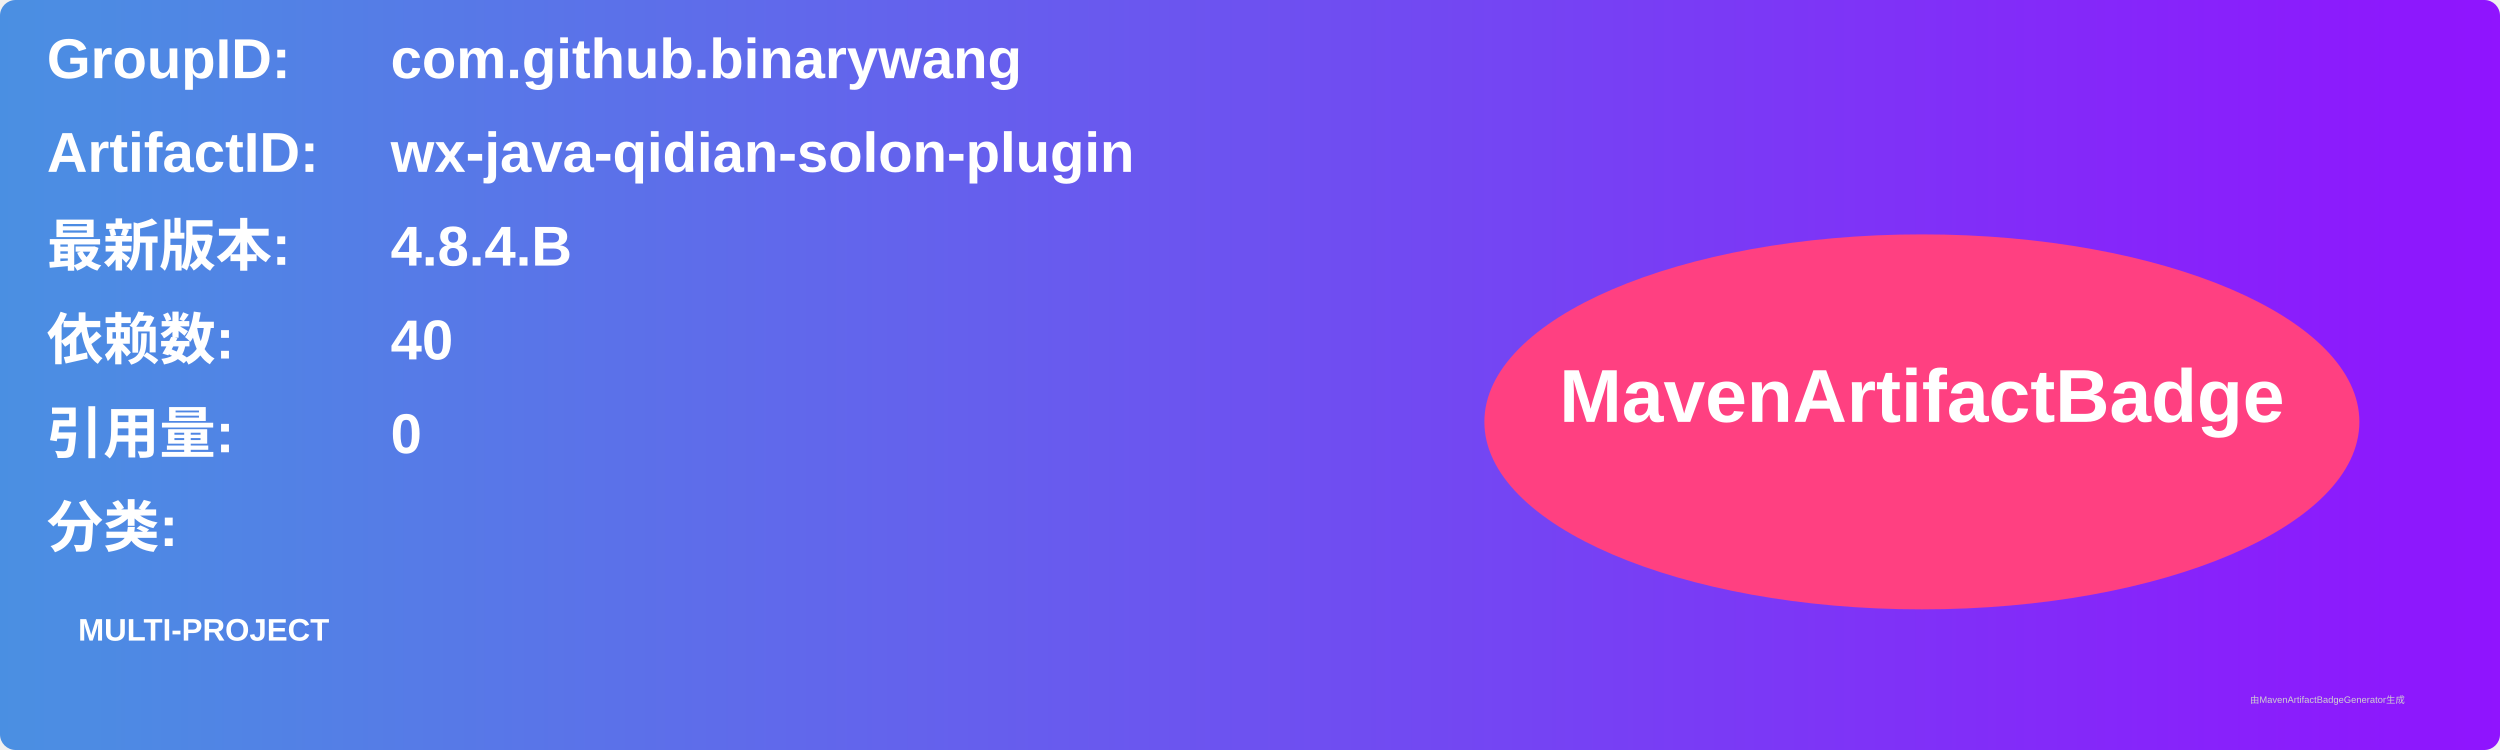
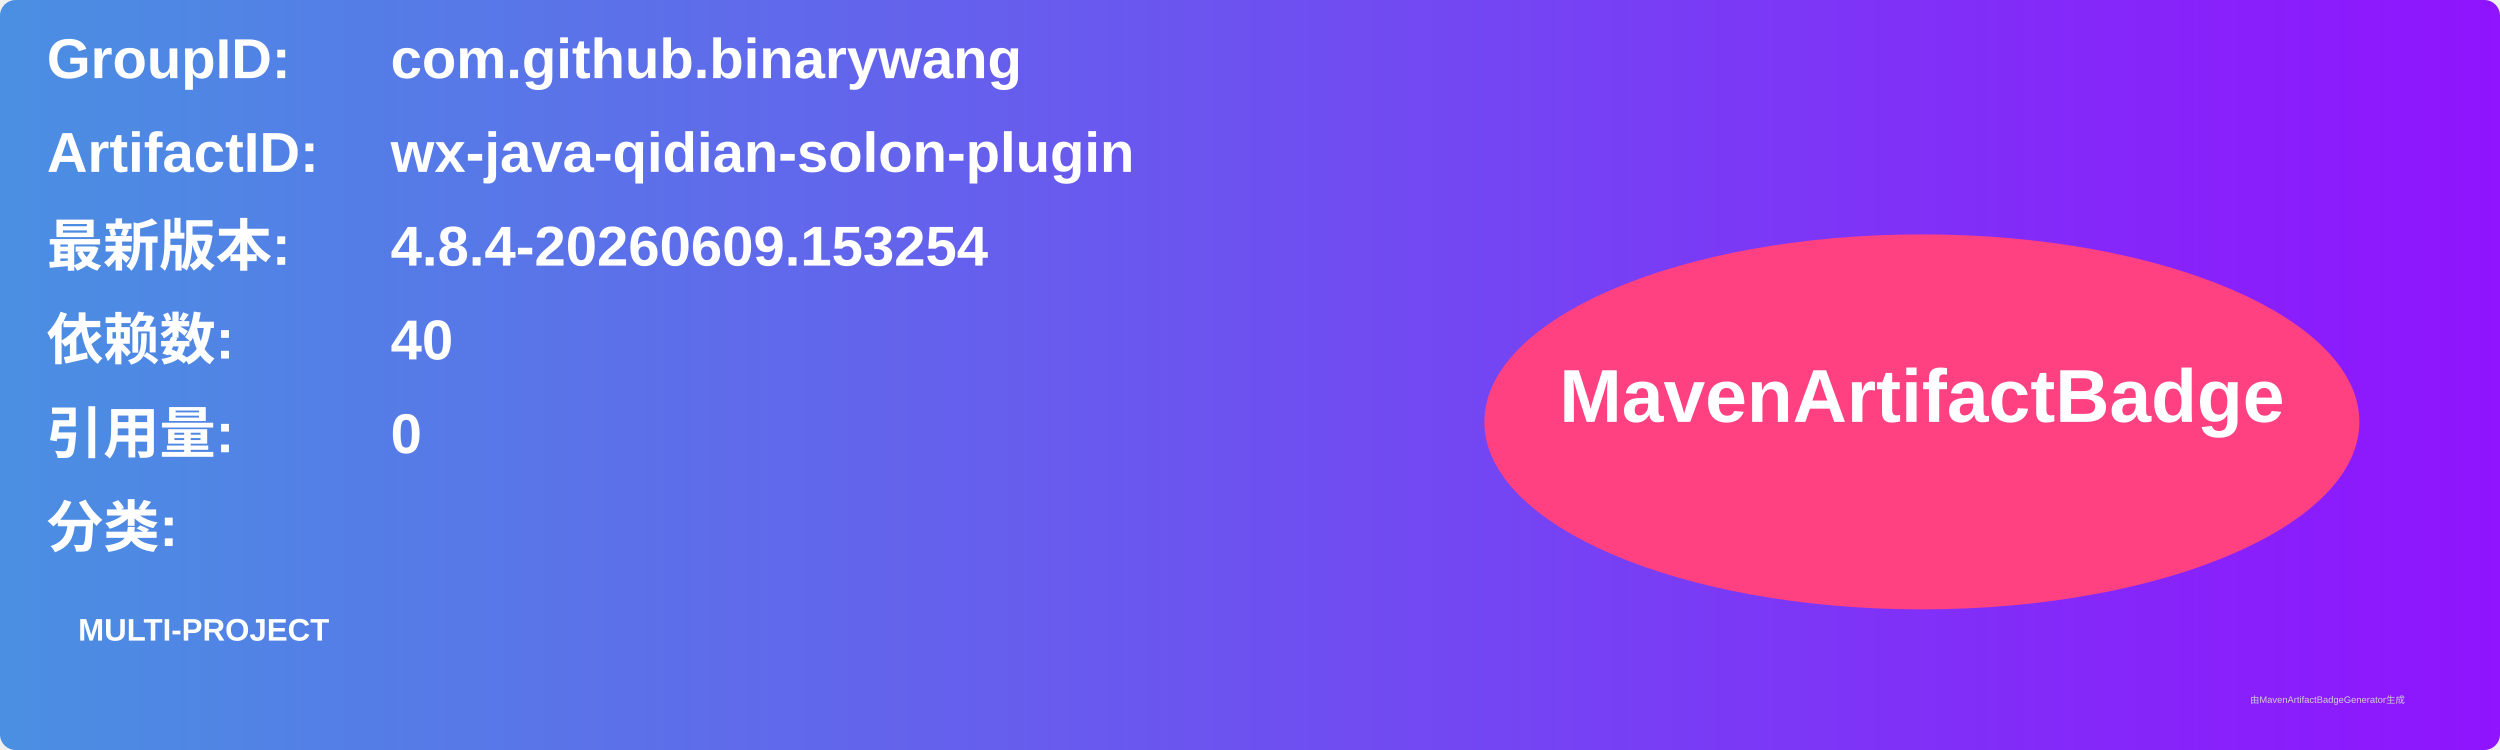
<svg xmlns="http://www.w3.org/2000/svg" width="800" height="240" viewBox="0 0 800 240">
  <linearGradient id="grad" x1="0%" y1="0%" x2="100%" y2="0%">
    <stop offset="0%" stop-color="#4a90e2" />
    <stop offset="100%" stop-color="#9013fe" />
  </linearGradient>
  <rect width="100%" height="100%" rx="5" ry="5" fill="url(#grad)" />
  <g transform="translate(15, 15)">
    <text x="0" y="10" font-family="Arial" font-size="18" fill="white" font-weight="bold" width="260">GroupID:</text>
    <text x="110" y="10" font-family="Arial" font-size="18" fill="white" font-weight="bold" width="460">com.github.binarywang</text>
    <text x="0" y="40" font-family="Arial" font-size="18" fill="white" font-weight="bold" width="260">ArtifactID:</text>
    <text x="110" y="40" font-family="Arial" font-size="18" fill="white" font-weight="bold" width="460">wx-java-qidian-solon-plugin</text>
    <text x="0" y="70" font-family="Arial" font-size="18" fill="white" font-weight="bold">最新版本:</text>
    <text x="110" y="70" font-family="Arial" font-size="18" fill="white" font-weight="bold">
-       <tspan font-weight="bold">4.8.4.B</tspan>
+       <tspan font-weight="bold">4.8.4-20260609.153254</tspan>
    </text>
    <text x="0" y="100" font-family="Arial" font-size="18" fill="white" font-weight="bold">依赖数: </text>
    <text x="110" y="100" font-family="Arial" font-size="18" fill="white">
      <tspan font-weight="bold">40</tspan>
    </text>
    <text x="0" y="130" font-family="Arial" font-size="18" fill="white" font-weight="bold">引用量: </text>
    <text x="110" y="130" font-family="Arial" font-size="18" fill="white">
      <tspan font-weight="bold">0</tspan>
    </text>
    <text x="0" y="160" font-family="Arial" font-size="18" fill="white" font-weight="bold">分类:</text>
    <text x="10" y="190" font-family="Arial" font-size="10" fill="white">
      <tspan font-weight="bold">MULTI-PROJECT</tspan>
    </text>
    <ellipse cx="600" cy="120" rx="140" ry="60" fill="#ff4081" />
    <text x="600" y="120" text-anchor="middle" font-family="Arial" font-size="24" fill="white" font-weight="bold">MavenArtifactBadge</text>
  </g>
  <text x="720" y="225" font-family="Arial" font-size="3" fill="#d0d0d0">由MavenArtifactBadgeGenerator生成</text>
</svg>
